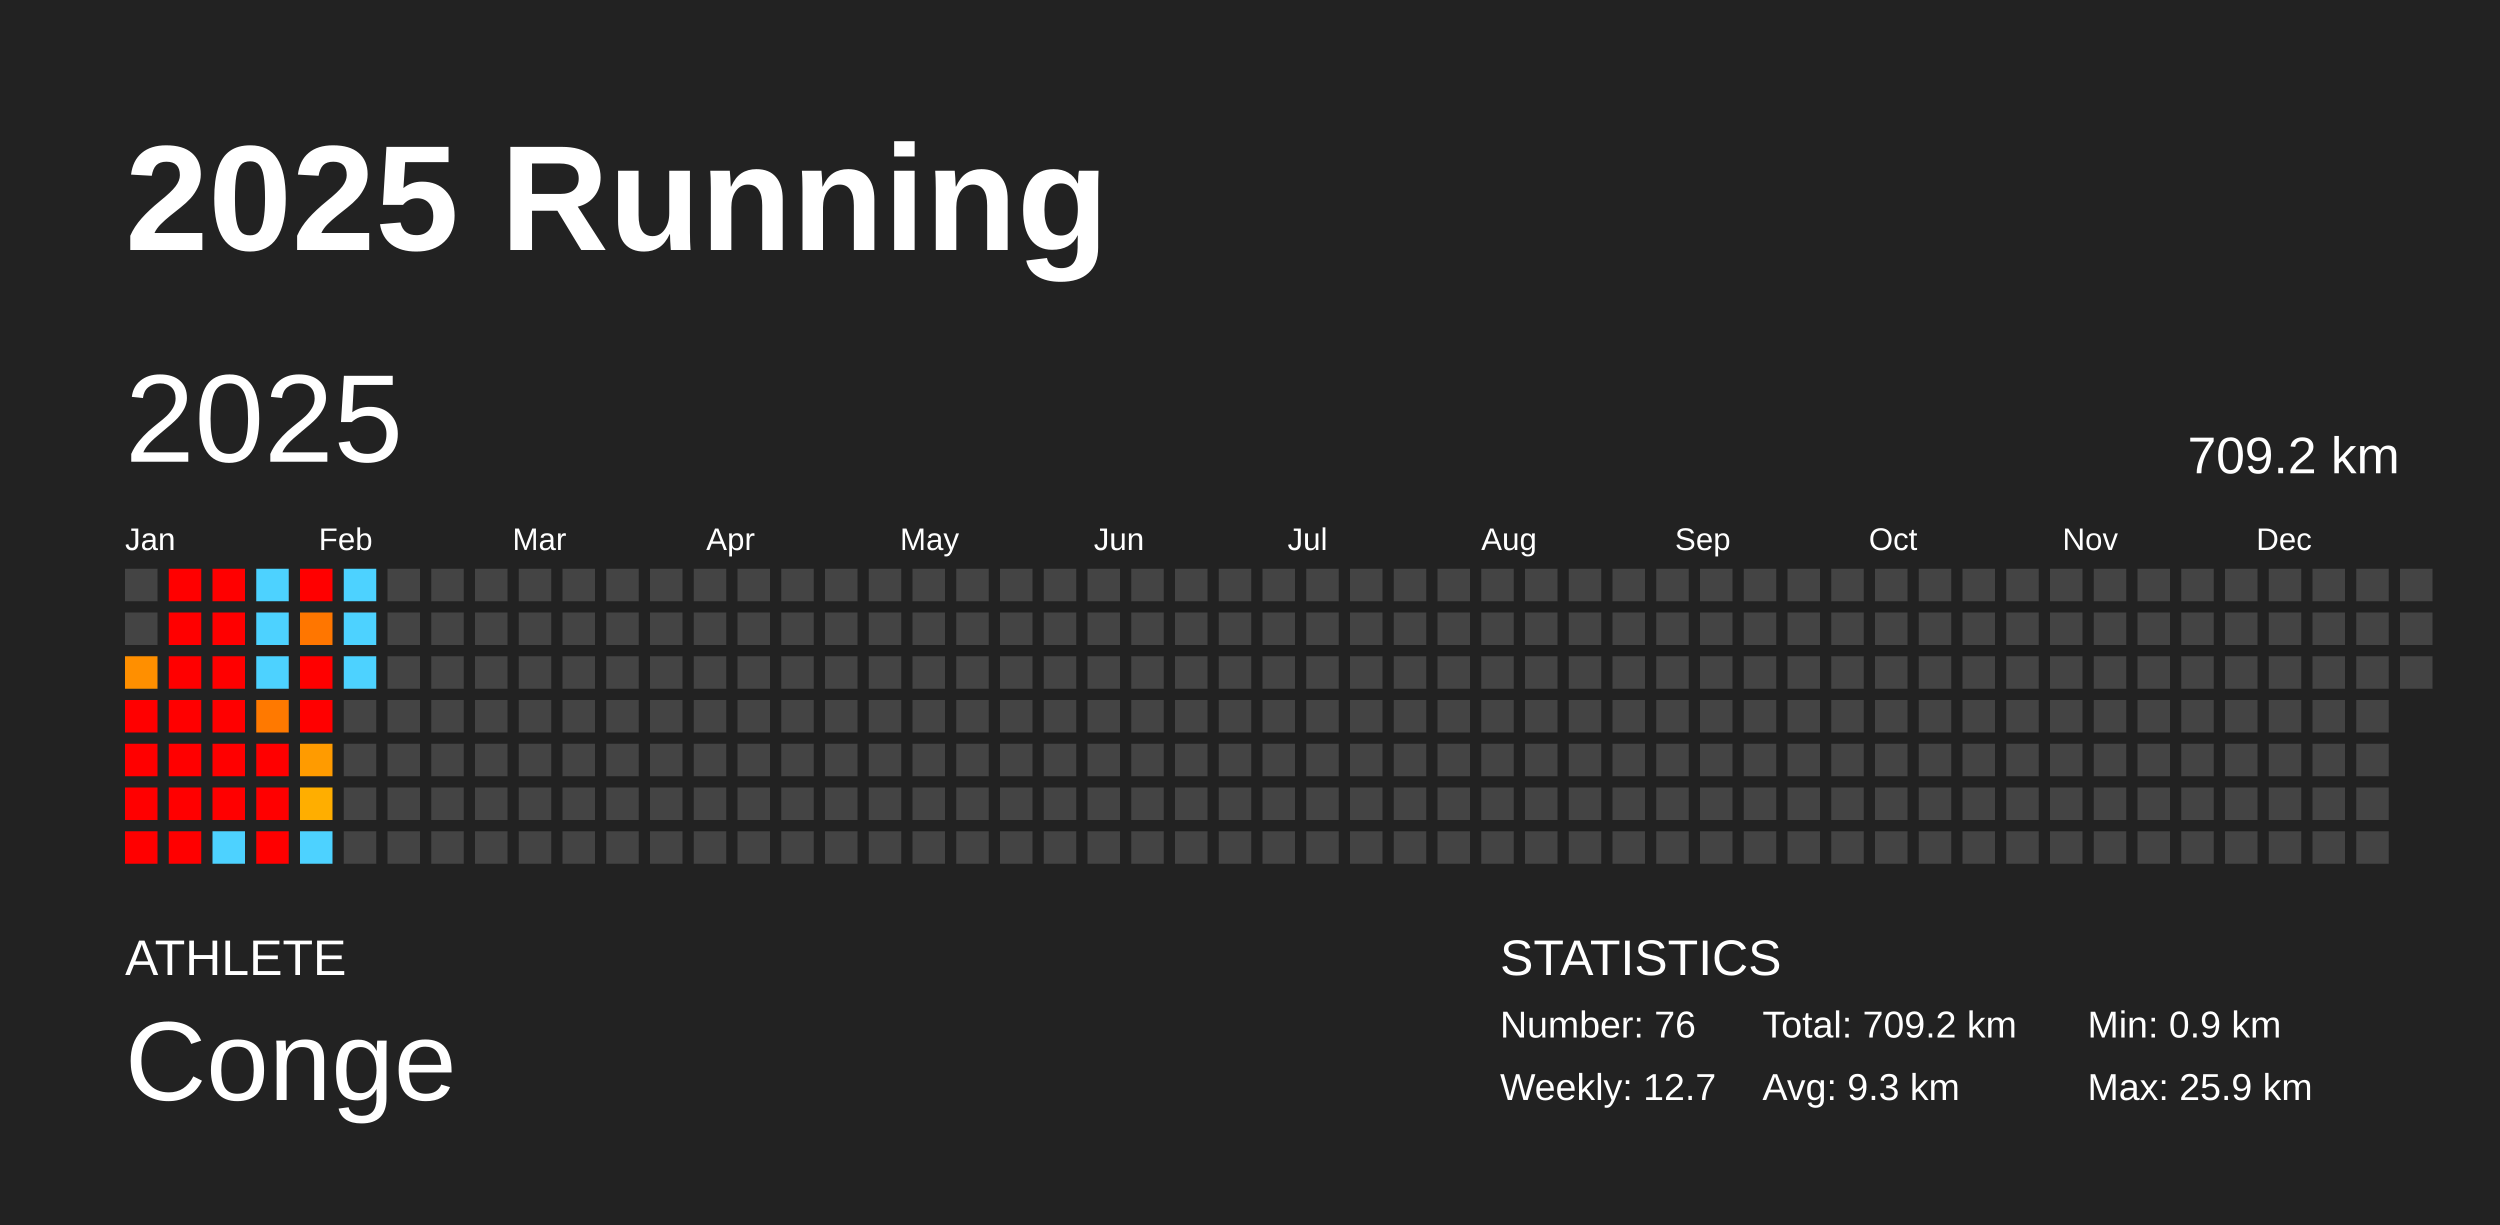
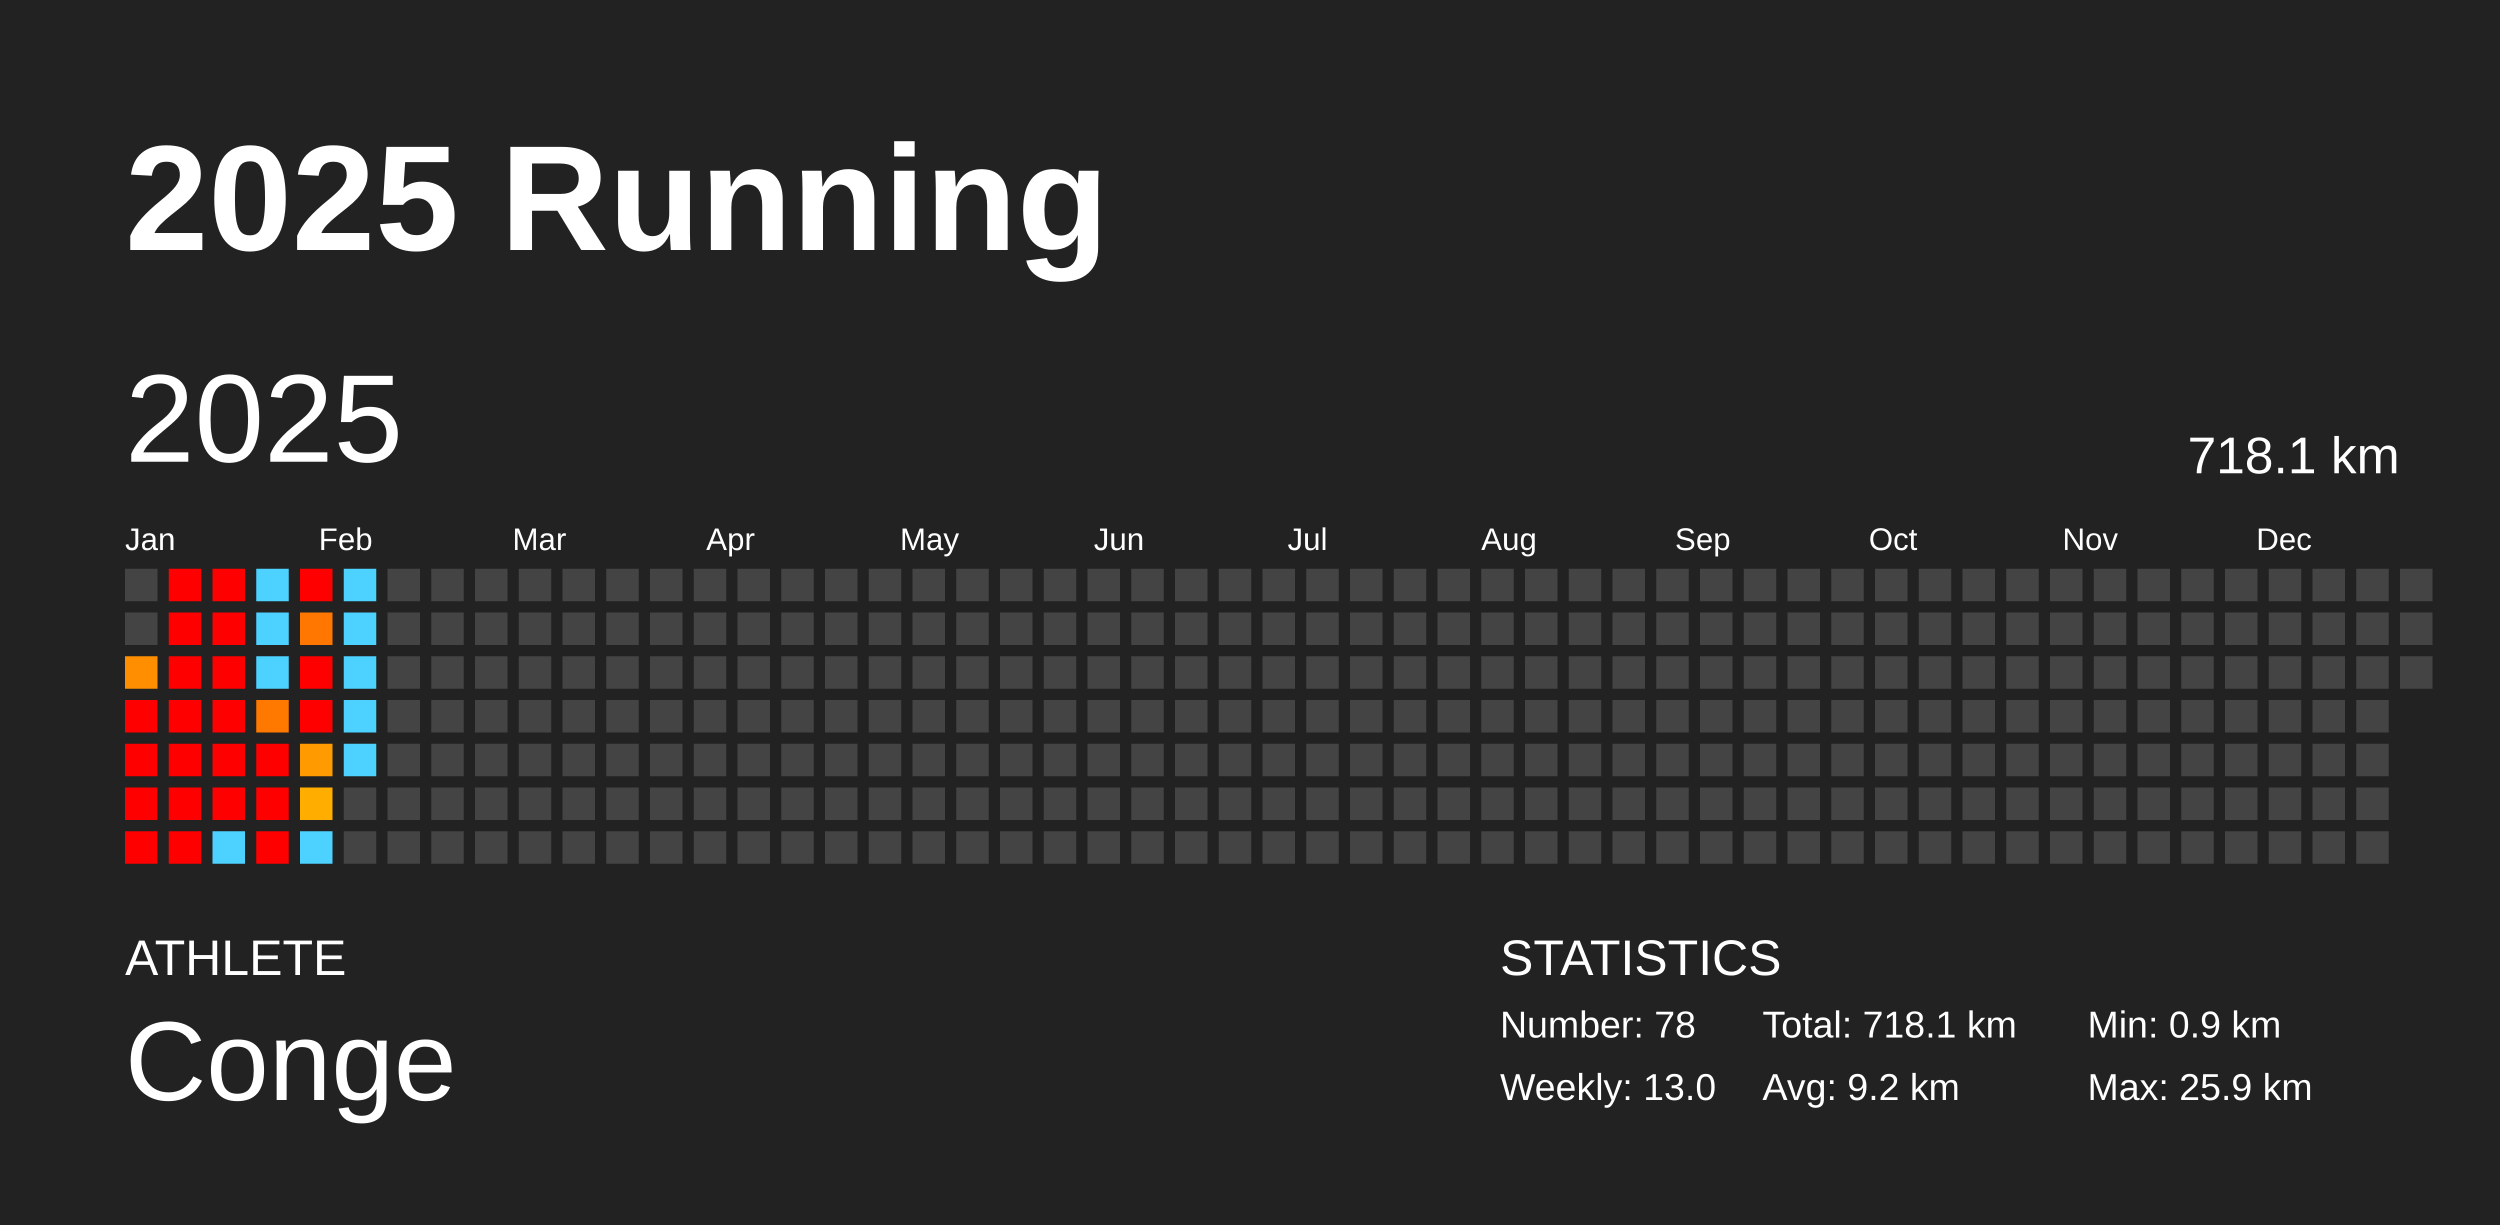
<svg xmlns="http://www.w3.org/2000/svg" baseProfile="full" height="98mm" version="1.1" viewBox="0,0,200,98" width="200mm">
  <defs />
  <rect fill="#222222" height="98" width="200" x="0" y="0" />
  <text fill="#FFFFFF" style="font-size:12px; font-family:Arial; font-weight:bold;" x="10" y="20">2025 Running</text>
  <text fill="#FFFFFF" style="font-size:4px; font-family:Arial" x="10" y="78">ATHLETE</text>
  <text fill="#FFFFFF" style="font-size:9px; font-family:Arial" x="10" y="88">Conge</text>
  <text fill="#FFFFFF" style="font-size:4px; font-family:Arial" x="120" y="78">STATISTICS</text>
-   <text fill="#FFFFFF" style="font-size:3px; font-family:Arial" x="120" y="83">Number: 76</text>
-   <text fill="#FFFFFF" style="font-size:3px; font-family:Arial" x="120" y="88">Weekly: 12.7</text>
-   <text fill="#FFFFFF" style="font-size:3px; font-family:Arial" x="141" y="83">Total: 709.2 km</text>
-   <text fill="#FFFFFF" style="font-size:3px; font-family:Arial" x="141" y="88">Avg: 9.3 km</text>
+   <text fill="#FFFFFF" style="font-size:3px; font-family:Arial" x="120" y="83">Number: 78</text>
+   <text fill="#FFFFFF" style="font-size:3px; font-family:Arial" x="120" y="88">Weekly: 13.0</text>
+   <text fill="#FFFFFF" style="font-size:3px; font-family:Arial" x="141" y="83">Total: 718.1 km</text>
+   <text fill="#FFFFFF" style="font-size:3px; font-family:Arial" x="141" y="88">Avg: 9.2 km</text>
  <text fill="#FFFFFF" style="font-size:3px; font-family:Arial" x="167" y="83">Min: 0.9 km</text>
  <text fill="#FFFFFF" style="font-size:3px; font-family:Arial" x="167" y="88">Max: 25.9 km</text>
  <text dominant-baseline="hanging" fill="#FFFFFF" style="font-size:10.0px; font-family:Arial;" x="10" y="30">2025</text>
-   <text dominant-baseline="hanging" fill="#FFFFFF" style="font-size:4.125px; font-family:Arial;" x="175" y="35">709.2 km</text>
+   <text dominant-baseline="hanging" fill="#FFFFFF" style="font-size:4.125px; font-family:Arial;" x="175" y="35">718.1 km</text>
  <text fill="#FFFFFF" style="font-size:2.5px; font-family:Arial" x="10.0" y="44">Jan</text>
  <text fill="#FFFFFF" style="font-size:2.5px; font-family:Arial" x="25.5" y="44">Feb</text>
  <text fill="#FFFFFF" style="font-size:2.5px; font-family:Arial" x="41.0" y="44">Mar</text>
  <text fill="#FFFFFF" style="font-size:2.5px; font-family:Arial" x="56.5" y="44">Apr</text>
  <text fill="#FFFFFF" style="font-size:2.5px; font-family:Arial" x="72.0" y="44">May</text>
  <text fill="#FFFFFF" style="font-size:2.5px; font-family:Arial" x="87.5" y="44">Jun</text>
  <text fill="#FFFFFF" style="font-size:2.5px; font-family:Arial" x="103.0" y="44">Jul</text>
  <text fill="#FFFFFF" style="font-size:2.5px; font-family:Arial" x="118.5" y="44">Aug</text>
  <text fill="#FFFFFF" style="font-size:2.5px; font-family:Arial" x="134.0" y="44">Sep</text>
  <text fill="#FFFFFF" style="font-size:2.5px; font-family:Arial" x="149.5" y="44">Oct</text>
  <text fill="#FFFFFF" style="font-size:2.5px; font-family:Arial" x="165.0" y="44">Nov</text>
  <text fill="#FFFFFF" style="font-size:2.5px; font-family:Arial" x="180.5" y="44">Dec</text>
  <rect fill="#444444" height="2.6" width="2.6" x="10.0" y="45.5" />
  <rect fill="#444444" height="2.6" width="2.6" x="10.0" y="49.0" />
  <rect fill="#ff8f00" height="2.6" width="2.6" x="10.0" y="52.5" />
  <rect fill="red" height="2.6" width="2.6" x="10.0" y="56.0" />
  <rect fill="red" height="2.6" width="2.6" x="10.0" y="59.5" />
  <rect fill="red" height="2.6" width="2.6" x="10.0" y="63.0" />
  <rect fill="red" height="2.6" width="2.6" x="10.0" y="66.5" />
  <rect fill="red" height="2.6" width="2.6" x="13.5" y="45.5" />
  <rect fill="red" height="2.6" width="2.6" x="13.5" y="49.0" />
  <rect fill="red" height="2.6" width="2.6" x="13.5" y="52.5" />
  <rect fill="red" height="2.6" width="2.6" x="13.5" y="56.0" />
  <rect fill="red" height="2.6" width="2.6" x="13.5" y="59.5" />
  <rect fill="red" height="2.6" width="2.6" x="13.5" y="63.0" />
  <rect fill="red" height="2.6" width="2.6" x="13.5" y="66.5" />
  <rect fill="red" height="2.6" width="2.6" x="17.0" y="45.5" />
  <rect fill="red" height="2.6" width="2.6" x="17.0" y="49.0" />
  <rect fill="red" height="2.6" width="2.6" x="17.0" y="52.5" />
  <rect fill="red" height="2.6" width="2.6" x="17.0" y="56.0" />
  <rect fill="red" height="2.6" width="2.6" x="17.0" y="59.5" />
  <rect fill="red" height="2.6" width="2.6" x="17.0" y="63.0" />
  <rect fill="#4dd2ff" height="2.6" width="2.6" x="17.0" y="66.5" />
  <rect fill="#4dd2ff" height="2.6" width="2.6" x="20.5" y="45.5" />
  <rect fill="#4dd2ff" height="2.6" width="2.6" x="20.5" y="49.0" />
  <rect fill="#4dd2ff" height="2.6" width="2.6" x="20.5" y="52.5" />
  <rect fill="#ff7900" height="2.6" width="2.6" x="20.5" y="56.0" />
  <rect fill="red" height="2.6" width="2.6" x="20.5" y="59.5" />
  <rect fill="red" height="2.6" width="2.6" x="20.5" y="63.0" />
  <rect fill="red" height="2.6" width="2.6" x="20.5" y="66.5" />
  <rect fill="red" height="2.6" width="2.6" x="24.0" y="45.5" />
  <rect fill="#ff7600" height="2.6" width="2.6" x="24.0" y="49.0" />
  <rect fill="red" height="2.6" width="2.6" x="24.0" y="52.5" />
  <rect fill="red" height="2.6" width="2.6" x="24.0" y="56.0" />
  <rect fill="#ff9b00" height="2.6" width="2.6" x="24.0" y="59.5" />
  <rect fill="#ffae00" height="2.6" width="2.6" x="24.0" y="63.0" />
  <rect fill="#4dd2ff" height="2.6" width="2.6" x="24.0" y="66.5" />
  <rect fill="#4dd2ff" height="2.6" width="2.6" x="27.5" y="45.5" />
  <rect fill="#4dd2ff" height="2.6" width="2.6" x="27.5" y="49.0" />
  <rect fill="#4dd2ff" height="2.6" width="2.6" x="27.5" y="52.5" />
-   <rect fill="#444444" height="2.6" width="2.6" x="27.5" y="56.0" />
-   <rect fill="#444444" height="2.6" width="2.6" x="27.5" y="59.5" />
+   <rect fill="#4dd2ff" height="2.6" width="2.6" x="27.5" y="56.0" />
+   <rect fill="#4dd2ff" height="2.6" width="2.6" x="27.5" y="59.5" />
  <rect fill="#444444" height="2.6" width="2.6" x="27.5" y="63.0" />
  <rect fill="#444444" height="2.6" width="2.6" x="27.5" y="66.5" />
  <rect fill="#444444" height="2.6" width="2.6" x="31.0" y="45.5" />
  <rect fill="#444444" height="2.6" width="2.6" x="31.0" y="49.0" />
  <rect fill="#444444" height="2.6" width="2.6" x="31.0" y="52.5" />
  <rect fill="#444444" height="2.6" width="2.6" x="31.0" y="56.0" />
  <rect fill="#444444" height="2.6" width="2.6" x="31.0" y="59.5" />
  <rect fill="#444444" height="2.6" width="2.6" x="31.0" y="63.0" />
  <rect fill="#444444" height="2.6" width="2.6" x="31.0" y="66.5" />
  <rect fill="#444444" height="2.6" width="2.6" x="34.5" y="45.5" />
  <rect fill="#444444" height="2.6" width="2.6" x="34.5" y="49.0" />
  <rect fill="#444444" height="2.6" width="2.6" x="34.5" y="52.5" />
  <rect fill="#444444" height="2.6" width="2.6" x="34.5" y="56.0" />
  <rect fill="#444444" height="2.6" width="2.6" x="34.5" y="59.5" />
  <rect fill="#444444" height="2.6" width="2.6" x="34.5" y="63.0" />
  <rect fill="#444444" height="2.6" width="2.6" x="34.5" y="66.5" />
  <rect fill="#444444" height="2.6" width="2.6" x="38.0" y="45.5" />
  <rect fill="#444444" height="2.6" width="2.6" x="38.0" y="49.0" />
  <rect fill="#444444" height="2.6" width="2.6" x="38.0" y="52.5" />
  <rect fill="#444444" height="2.6" width="2.6" x="38.0" y="56.0" />
  <rect fill="#444444" height="2.6" width="2.6" x="38.0" y="59.5" />
  <rect fill="#444444" height="2.6" width="2.6" x="38.0" y="63.0" />
  <rect fill="#444444" height="2.6" width="2.6" x="38.0" y="66.5" />
  <rect fill="#444444" height="2.6" width="2.6" x="41.5" y="45.5" />
  <rect fill="#444444" height="2.6" width="2.6" x="41.5" y="49.0" />
  <rect fill="#444444" height="2.6" width="2.6" x="41.5" y="52.5" />
  <rect fill="#444444" height="2.6" width="2.6" x="41.5" y="56.0" />
  <rect fill="#444444" height="2.6" width="2.6" x="41.5" y="59.5" />
  <rect fill="#444444" height="2.6" width="2.6" x="41.5" y="63.0" />
  <rect fill="#444444" height="2.6" width="2.6" x="41.5" y="66.5" />
  <rect fill="#444444" height="2.6" width="2.6" x="45.0" y="45.5" />
  <rect fill="#444444" height="2.6" width="2.6" x="45.0" y="49.0" />
  <rect fill="#444444" height="2.6" width="2.6" x="45.0" y="52.5" />
  <rect fill="#444444" height="2.6" width="2.6" x="45.0" y="56.0" />
  <rect fill="#444444" height="2.6" width="2.6" x="45.0" y="59.5" />
  <rect fill="#444444" height="2.6" width="2.6" x="45.0" y="63.0" />
  <rect fill="#444444" height="2.6" width="2.6" x="45.0" y="66.5" />
  <rect fill="#444444" height="2.6" width="2.6" x="48.5" y="45.5" />
  <rect fill="#444444" height="2.6" width="2.6" x="48.5" y="49.0" />
  <rect fill="#444444" height="2.6" width="2.6" x="48.5" y="52.5" />
  <rect fill="#444444" height="2.6" width="2.6" x="48.5" y="56.0" />
  <rect fill="#444444" height="2.6" width="2.6" x="48.5" y="59.5" />
  <rect fill="#444444" height="2.6" width="2.6" x="48.5" y="63.0" />
  <rect fill="#444444" height="2.6" width="2.6" x="48.5" y="66.5" />
  <rect fill="#444444" height="2.6" width="2.6" x="52.0" y="45.5" />
  <rect fill="#444444" height="2.6" width="2.6" x="52.0" y="49.0" />
  <rect fill="#444444" height="2.6" width="2.6" x="52.0" y="52.5" />
  <rect fill="#444444" height="2.6" width="2.6" x="52.0" y="56.0" />
  <rect fill="#444444" height="2.6" width="2.6" x="52.0" y="59.5" />
  <rect fill="#444444" height="2.6" width="2.6" x="52.0" y="63.0" />
  <rect fill="#444444" height="2.6" width="2.6" x="52.0" y="66.5" />
  <rect fill="#444444" height="2.6" width="2.6" x="55.5" y="45.5" />
  <rect fill="#444444" height="2.6" width="2.6" x="55.5" y="49.0" />
  <rect fill="#444444" height="2.6" width="2.6" x="55.5" y="52.5" />
  <rect fill="#444444" height="2.6" width="2.6" x="55.5" y="56.0" />
  <rect fill="#444444" height="2.6" width="2.6" x="55.5" y="59.5" />
  <rect fill="#444444" height="2.6" width="2.6" x="55.5" y="63.0" />
  <rect fill="#444444" height="2.6" width="2.6" x="55.5" y="66.5" />
  <rect fill="#444444" height="2.6" width="2.6" x="59.0" y="45.5" />
  <rect fill="#444444" height="2.6" width="2.6" x="59.0" y="49.0" />
  <rect fill="#444444" height="2.6" width="2.6" x="59.0" y="52.5" />
  <rect fill="#444444" height="2.6" width="2.6" x="59.0" y="56.0" />
  <rect fill="#444444" height="2.6" width="2.6" x="59.0" y="59.5" />
  <rect fill="#444444" height="2.6" width="2.6" x="59.0" y="63.0" />
  <rect fill="#444444" height="2.6" width="2.6" x="59.0" y="66.5" />
  <rect fill="#444444" height="2.6" width="2.6" x="62.5" y="45.5" />
  <rect fill="#444444" height="2.6" width="2.6" x="62.5" y="49.0" />
  <rect fill="#444444" height="2.6" width="2.6" x="62.5" y="52.5" />
  <rect fill="#444444" height="2.6" width="2.6" x="62.5" y="56.0" />
  <rect fill="#444444" height="2.6" width="2.6" x="62.5" y="59.5" />
  <rect fill="#444444" height="2.6" width="2.6" x="62.5" y="63.0" />
  <rect fill="#444444" height="2.6" width="2.6" x="62.5" y="66.5" />
  <rect fill="#444444" height="2.6" width="2.6" x="66.0" y="45.5" />
  <rect fill="#444444" height="2.6" width="2.6" x="66.0" y="49.0" />
  <rect fill="#444444" height="2.6" width="2.6" x="66.0" y="52.5" />
  <rect fill="#444444" height="2.6" width="2.6" x="66.0" y="56.0" />
  <rect fill="#444444" height="2.6" width="2.6" x="66.0" y="59.5" />
  <rect fill="#444444" height="2.6" width="2.6" x="66.0" y="63.0" />
  <rect fill="#444444" height="2.6" width="2.6" x="66.0" y="66.5" />
  <rect fill="#444444" height="2.6" width="2.6" x="69.5" y="45.5" />
  <rect fill="#444444" height="2.6" width="2.6" x="69.5" y="49.0" />
  <rect fill="#444444" height="2.6" width="2.6" x="69.5" y="52.5" />
  <rect fill="#444444" height="2.6" width="2.6" x="69.5" y="56.0" />
  <rect fill="#444444" height="2.6" width="2.6" x="69.5" y="59.5" />
  <rect fill="#444444" height="2.6" width="2.6" x="69.5" y="63.0" />
  <rect fill="#444444" height="2.6" width="2.6" x="69.5" y="66.5" />
  <rect fill="#444444" height="2.6" width="2.6" x="73.0" y="45.5" />
  <rect fill="#444444" height="2.6" width="2.6" x="73.0" y="49.0" />
  <rect fill="#444444" height="2.6" width="2.6" x="73.0" y="52.5" />
  <rect fill="#444444" height="2.6" width="2.6" x="73.0" y="56.0" />
  <rect fill="#444444" height="2.6" width="2.6" x="73.0" y="59.5" />
  <rect fill="#444444" height="2.6" width="2.6" x="73.0" y="63.0" />
  <rect fill="#444444" height="2.6" width="2.6" x="73.0" y="66.5" />
  <rect fill="#444444" height="2.6" width="2.6" x="76.5" y="45.5" />
  <rect fill="#444444" height="2.6" width="2.6" x="76.5" y="49.0" />
  <rect fill="#444444" height="2.6" width="2.6" x="76.5" y="52.5" />
  <rect fill="#444444" height="2.6" width="2.6" x="76.5" y="56.0" />
  <rect fill="#444444" height="2.6" width="2.6" x="76.5" y="59.5" />
  <rect fill="#444444" height="2.6" width="2.6" x="76.5" y="63.0" />
  <rect fill="#444444" height="2.6" width="2.6" x="76.5" y="66.5" />
  <rect fill="#444444" height="2.6" width="2.6" x="80.0" y="45.5" />
  <rect fill="#444444" height="2.6" width="2.6" x="80.0" y="49.0" />
  <rect fill="#444444" height="2.6" width="2.6" x="80.0" y="52.5" />
  <rect fill="#444444" height="2.6" width="2.6" x="80.0" y="56.0" />
  <rect fill="#444444" height="2.6" width="2.6" x="80.0" y="59.5" />
  <rect fill="#444444" height="2.6" width="2.6" x="80.0" y="63.0" />
  <rect fill="#444444" height="2.6" width="2.6" x="80.0" y="66.5" />
  <rect fill="#444444" height="2.6" width="2.6" x="83.5" y="45.5" />
  <rect fill="#444444" height="2.6" width="2.6" x="83.5" y="49.0" />
  <rect fill="#444444" height="2.6" width="2.6" x="83.5" y="52.5" />
  <rect fill="#444444" height="2.6" width="2.6" x="83.5" y="56.0" />
  <rect fill="#444444" height="2.6" width="2.6" x="83.5" y="59.5" />
  <rect fill="#444444" height="2.6" width="2.6" x="83.5" y="63.0" />
  <rect fill="#444444" height="2.6" width="2.6" x="83.5" y="66.5" />
  <rect fill="#444444" height="2.6" width="2.6" x="87.0" y="45.5" />
  <rect fill="#444444" height="2.6" width="2.6" x="87.0" y="49.0" />
  <rect fill="#444444" height="2.6" width="2.6" x="87.0" y="52.5" />
  <rect fill="#444444" height="2.6" width="2.6" x="87.0" y="56.0" />
  <rect fill="#444444" height="2.6" width="2.6" x="87.0" y="59.5" />
  <rect fill="#444444" height="2.6" width="2.6" x="87.0" y="63.0" />
  <rect fill="#444444" height="2.6" width="2.6" x="87.0" y="66.5" />
  <rect fill="#444444" height="2.6" width="2.6" x="90.5" y="45.5" />
  <rect fill="#444444" height="2.6" width="2.6" x="90.5" y="49.0" />
  <rect fill="#444444" height="2.6" width="2.6" x="90.5" y="52.5" />
  <rect fill="#444444" height="2.6" width="2.6" x="90.5" y="56.0" />
  <rect fill="#444444" height="2.6" width="2.6" x="90.5" y="59.5" />
  <rect fill="#444444" height="2.6" width="2.6" x="90.5" y="63.0" />
  <rect fill="#444444" height="2.6" width="2.6" x="90.5" y="66.5" />
  <rect fill="#444444" height="2.6" width="2.6" x="94.0" y="45.5" />
  <rect fill="#444444" height="2.6" width="2.6" x="94.0" y="49.0" />
  <rect fill="#444444" height="2.6" width="2.6" x="94.0" y="52.5" />
  <rect fill="#444444" height="2.6" width="2.6" x="94.0" y="56.0" />
  <rect fill="#444444" height="2.6" width="2.6" x="94.0" y="59.5" />
  <rect fill="#444444" height="2.6" width="2.6" x="94.0" y="63.0" />
  <rect fill="#444444" height="2.6" width="2.6" x="94.0" y="66.5" />
  <rect fill="#444444" height="2.6" width="2.6" x="97.5" y="45.5" />
  <rect fill="#444444" height="2.6" width="2.6" x="97.5" y="49.0" />
  <rect fill="#444444" height="2.6" width="2.6" x="97.5" y="52.5" />
  <rect fill="#444444" height="2.6" width="2.6" x="97.5" y="56.0" />
  <rect fill="#444444" height="2.6" width="2.6" x="97.5" y="59.5" />
  <rect fill="#444444" height="2.6" width="2.6" x="97.5" y="63.0" />
  <rect fill="#444444" height="2.6" width="2.6" x="97.5" y="66.5" />
  <rect fill="#444444" height="2.6" width="2.6" x="101.0" y="45.5" />
  <rect fill="#444444" height="2.6" width="2.6" x="101.0" y="49.0" />
  <rect fill="#444444" height="2.6" width="2.6" x="101.0" y="52.5" />
  <rect fill="#444444" height="2.6" width="2.6" x="101.0" y="56.0" />
  <rect fill="#444444" height="2.6" width="2.6" x="101.0" y="59.5" />
  <rect fill="#444444" height="2.6" width="2.6" x="101.0" y="63.0" />
  <rect fill="#444444" height="2.6" width="2.6" x="101.0" y="66.5" />
  <rect fill="#444444" height="2.6" width="2.6" x="104.5" y="45.5" />
  <rect fill="#444444" height="2.6" width="2.6" x="104.5" y="49.0" />
  <rect fill="#444444" height="2.6" width="2.6" x="104.5" y="52.5" />
  <rect fill="#444444" height="2.6" width="2.6" x="104.5" y="56.0" />
  <rect fill="#444444" height="2.6" width="2.6" x="104.5" y="59.5" />
  <rect fill="#444444" height="2.6" width="2.6" x="104.5" y="63.0" />
  <rect fill="#444444" height="2.6" width="2.6" x="104.5" y="66.5" />
  <rect fill="#444444" height="2.6" width="2.6" x="108.0" y="45.5" />
  <rect fill="#444444" height="2.6" width="2.6" x="108.0" y="49.0" />
  <rect fill="#444444" height="2.6" width="2.6" x="108.0" y="52.5" />
  <rect fill="#444444" height="2.6" width="2.6" x="108.0" y="56.0" />
  <rect fill="#444444" height="2.6" width="2.6" x="108.0" y="59.5" />
  <rect fill="#444444" height="2.6" width="2.6" x="108.0" y="63.0" />
  <rect fill="#444444" height="2.6" width="2.6" x="108.0" y="66.5" />
  <rect fill="#444444" height="2.6" width="2.6" x="111.5" y="45.5" />
  <rect fill="#444444" height="2.6" width="2.6" x="111.5" y="49.0" />
  <rect fill="#444444" height="2.6" width="2.6" x="111.5" y="52.5" />
  <rect fill="#444444" height="2.6" width="2.6" x="111.5" y="56.0" />
  <rect fill="#444444" height="2.6" width="2.6" x="111.5" y="59.5" />
  <rect fill="#444444" height="2.6" width="2.6" x="111.5" y="63.0" />
  <rect fill="#444444" height="2.6" width="2.6" x="111.5" y="66.5" />
  <rect fill="#444444" height="2.6" width="2.6" x="115.0" y="45.5" />
  <rect fill="#444444" height="2.6" width="2.6" x="115.0" y="49.0" />
  <rect fill="#444444" height="2.6" width="2.6" x="115.0" y="52.5" />
  <rect fill="#444444" height="2.6" width="2.6" x="115.0" y="56.0" />
  <rect fill="#444444" height="2.6" width="2.6" x="115.0" y="59.5" />
  <rect fill="#444444" height="2.6" width="2.6" x="115.0" y="63.0" />
  <rect fill="#444444" height="2.6" width="2.6" x="115.0" y="66.5" />
  <rect fill="#444444" height="2.6" width="2.6" x="118.5" y="45.5" />
  <rect fill="#444444" height="2.6" width="2.6" x="118.5" y="49.0" />
  <rect fill="#444444" height="2.6" width="2.6" x="118.5" y="52.5" />
  <rect fill="#444444" height="2.6" width="2.6" x="118.5" y="56.0" />
  <rect fill="#444444" height="2.6" width="2.6" x="118.5" y="59.5" />
  <rect fill="#444444" height="2.6" width="2.6" x="118.5" y="63.0" />
  <rect fill="#444444" height="2.6" width="2.6" x="118.5" y="66.5" />
  <rect fill="#444444" height="2.6" width="2.6" x="122.0" y="45.5" />
  <rect fill="#444444" height="2.6" width="2.6" x="122.0" y="49.0" />
  <rect fill="#444444" height="2.6" width="2.6" x="122.0" y="52.5" />
  <rect fill="#444444" height="2.6" width="2.6" x="122.0" y="56.0" />
  <rect fill="#444444" height="2.6" width="2.6" x="122.0" y="59.5" />
  <rect fill="#444444" height="2.6" width="2.6" x="122.0" y="63.0" />
  <rect fill="#444444" height="2.6" width="2.6" x="122.0" y="66.5" />
  <rect fill="#444444" height="2.6" width="2.6" x="125.5" y="45.5" />
  <rect fill="#444444" height="2.6" width="2.6" x="125.5" y="49.0" />
  <rect fill="#444444" height="2.6" width="2.6" x="125.5" y="52.5" />
  <rect fill="#444444" height="2.6" width="2.6" x="125.5" y="56.0" />
  <rect fill="#444444" height="2.6" width="2.6" x="125.5" y="59.5" />
  <rect fill="#444444" height="2.6" width="2.6" x="125.5" y="63.0" />
  <rect fill="#444444" height="2.6" width="2.6" x="125.5" y="66.5" />
  <rect fill="#444444" height="2.6" width="2.6" x="129.0" y="45.5" />
  <rect fill="#444444" height="2.6" width="2.6" x="129.0" y="49.0" />
  <rect fill="#444444" height="2.6" width="2.6" x="129.0" y="52.5" />
  <rect fill="#444444" height="2.6" width="2.6" x="129.0" y="56.0" />
  <rect fill="#444444" height="2.6" width="2.6" x="129.0" y="59.5" />
  <rect fill="#444444" height="2.6" width="2.6" x="129.0" y="63.0" />
  <rect fill="#444444" height="2.6" width="2.6" x="129.0" y="66.5" />
  <rect fill="#444444" height="2.6" width="2.6" x="132.5" y="45.5" />
  <rect fill="#444444" height="2.6" width="2.6" x="132.5" y="49.0" />
  <rect fill="#444444" height="2.6" width="2.6" x="132.5" y="52.5" />
  <rect fill="#444444" height="2.6" width="2.6" x="132.5" y="56.0" />
  <rect fill="#444444" height="2.6" width="2.6" x="132.5" y="59.5" />
  <rect fill="#444444" height="2.6" width="2.6" x="132.5" y="63.0" />
  <rect fill="#444444" height="2.6" width="2.6" x="132.5" y="66.5" />
  <rect fill="#444444" height="2.6" width="2.6" x="136.0" y="45.5" />
  <rect fill="#444444" height="2.6" width="2.6" x="136.0" y="49.0" />
  <rect fill="#444444" height="2.6" width="2.6" x="136.0" y="52.5" />
  <rect fill="#444444" height="2.6" width="2.6" x="136.0" y="56.0" />
  <rect fill="#444444" height="2.6" width="2.6" x="136.0" y="59.5" />
  <rect fill="#444444" height="2.6" width="2.6" x="136.0" y="63.0" />
  <rect fill="#444444" height="2.6" width="2.6" x="136.0" y="66.5" />
  <rect fill="#444444" height="2.6" width="2.6" x="139.5" y="45.5" />
  <rect fill="#444444" height="2.6" width="2.6" x="139.5" y="49.0" />
  <rect fill="#444444" height="2.6" width="2.6" x="139.5" y="52.5" />
  <rect fill="#444444" height="2.6" width="2.6" x="139.5" y="56.0" />
  <rect fill="#444444" height="2.6" width="2.6" x="139.5" y="59.5" />
  <rect fill="#444444" height="2.6" width="2.6" x="139.5" y="63.0" />
  <rect fill="#444444" height="2.6" width="2.6" x="139.5" y="66.5" />
  <rect fill="#444444" height="2.6" width="2.6" x="143.0" y="45.5" />
  <rect fill="#444444" height="2.6" width="2.6" x="143.0" y="49.0" />
  <rect fill="#444444" height="2.6" width="2.6" x="143.0" y="52.5" />
  <rect fill="#444444" height="2.6" width="2.6" x="143.0" y="56.0" />
  <rect fill="#444444" height="2.6" width="2.6" x="143.0" y="59.5" />
  <rect fill="#444444" height="2.6" width="2.6" x="143.0" y="63.0" />
  <rect fill="#444444" height="2.6" width="2.6" x="143.0" y="66.5" />
  <rect fill="#444444" height="2.6" width="2.6" x="146.5" y="45.5" />
  <rect fill="#444444" height="2.6" width="2.6" x="146.5" y="49.0" />
  <rect fill="#444444" height="2.6" width="2.6" x="146.5" y="52.5" />
  <rect fill="#444444" height="2.6" width="2.6" x="146.5" y="56.0" />
  <rect fill="#444444" height="2.6" width="2.6" x="146.5" y="59.5" />
  <rect fill="#444444" height="2.6" width="2.6" x="146.5" y="63.0" />
  <rect fill="#444444" height="2.6" width="2.6" x="146.5" y="66.5" />
  <rect fill="#444444" height="2.6" width="2.6" x="150.0" y="45.5" />
  <rect fill="#444444" height="2.6" width="2.6" x="150.0" y="49.0" />
  <rect fill="#444444" height="2.6" width="2.6" x="150.0" y="52.5" />
  <rect fill="#444444" height="2.6" width="2.6" x="150.0" y="56.0" />
  <rect fill="#444444" height="2.6" width="2.6" x="150.0" y="59.5" />
  <rect fill="#444444" height="2.6" width="2.6" x="150.0" y="63.0" />
  <rect fill="#444444" height="2.6" width="2.6" x="150.0" y="66.5" />
  <rect fill="#444444" height="2.6" width="2.6" x="153.5" y="45.5" />
  <rect fill="#444444" height="2.6" width="2.6" x="153.5" y="49.0" />
  <rect fill="#444444" height="2.6" width="2.6" x="153.5" y="52.5" />
  <rect fill="#444444" height="2.6" width="2.6" x="153.5" y="56.0" />
  <rect fill="#444444" height="2.6" width="2.6" x="153.5" y="59.5" />
  <rect fill="#444444" height="2.6" width="2.6" x="153.5" y="63.0" />
  <rect fill="#444444" height="2.6" width="2.6" x="153.5" y="66.5" />
  <rect fill="#444444" height="2.6" width="2.6" x="157.0" y="45.5" />
  <rect fill="#444444" height="2.6" width="2.6" x="157.0" y="49.0" />
  <rect fill="#444444" height="2.6" width="2.6" x="157.0" y="52.5" />
  <rect fill="#444444" height="2.6" width="2.6" x="157.0" y="56.0" />
  <rect fill="#444444" height="2.6" width="2.6" x="157.0" y="59.5" />
  <rect fill="#444444" height="2.6" width="2.6" x="157.0" y="63.0" />
  <rect fill="#444444" height="2.6" width="2.6" x="157.0" y="66.5" />
  <rect fill="#444444" height="2.6" width="2.6" x="160.5" y="45.5" />
  <rect fill="#444444" height="2.6" width="2.6" x="160.5" y="49.0" />
  <rect fill="#444444" height="2.6" width="2.6" x="160.5" y="52.5" />
  <rect fill="#444444" height="2.6" width="2.6" x="160.5" y="56.0" />
  <rect fill="#444444" height="2.6" width="2.6" x="160.5" y="59.5" />
  <rect fill="#444444" height="2.6" width="2.6" x="160.5" y="63.0" />
  <rect fill="#444444" height="2.6" width="2.6" x="160.5" y="66.5" />
  <rect fill="#444444" height="2.6" width="2.6" x="164.0" y="45.5" />
  <rect fill="#444444" height="2.6" width="2.6" x="164.0" y="49.0" />
  <rect fill="#444444" height="2.6" width="2.6" x="164.0" y="52.5" />
  <rect fill="#444444" height="2.6" width="2.6" x="164.0" y="56.0" />
  <rect fill="#444444" height="2.6" width="2.6" x="164.0" y="59.5" />
  <rect fill="#444444" height="2.6" width="2.6" x="164.0" y="63.0" />
  <rect fill="#444444" height="2.6" width="2.6" x="164.0" y="66.5" />
  <rect fill="#444444" height="2.6" width="2.6" x="167.5" y="45.5" />
  <rect fill="#444444" height="2.6" width="2.6" x="167.5" y="49.0" />
  <rect fill="#444444" height="2.6" width="2.6" x="167.5" y="52.5" />
  <rect fill="#444444" height="2.6" width="2.6" x="167.5" y="56.0" />
  <rect fill="#444444" height="2.6" width="2.6" x="167.5" y="59.5" />
  <rect fill="#444444" height="2.6" width="2.6" x="167.5" y="63.0" />
  <rect fill="#444444" height="2.6" width="2.6" x="167.5" y="66.5" />
  <rect fill="#444444" height="2.6" width="2.6" x="171.0" y="45.5" />
  <rect fill="#444444" height="2.6" width="2.6" x="171.0" y="49.0" />
  <rect fill="#444444" height="2.6" width="2.6" x="171.0" y="52.5" />
  <rect fill="#444444" height="2.6" width="2.6" x="171.0" y="56.0" />
  <rect fill="#444444" height="2.6" width="2.6" x="171.0" y="59.5" />
  <rect fill="#444444" height="2.6" width="2.6" x="171.0" y="63.0" />
  <rect fill="#444444" height="2.6" width="2.6" x="171.0" y="66.5" />
  <rect fill="#444444" height="2.6" width="2.6" x="174.5" y="45.5" />
  <rect fill="#444444" height="2.6" width="2.6" x="174.5" y="49.0" />
  <rect fill="#444444" height="2.6" width="2.6" x="174.5" y="52.5" />
  <rect fill="#444444" height="2.6" width="2.6" x="174.5" y="56.0" />
  <rect fill="#444444" height="2.6" width="2.6" x="174.5" y="59.5" />
  <rect fill="#444444" height="2.6" width="2.6" x="174.5" y="63.0" />
  <rect fill="#444444" height="2.6" width="2.6" x="174.5" y="66.5" />
  <rect fill="#444444" height="2.6" width="2.6" x="178.0" y="45.5" />
  <rect fill="#444444" height="2.6" width="2.6" x="178.0" y="49.0" />
  <rect fill="#444444" height="2.6" width="2.6" x="178.0" y="52.5" />
  <rect fill="#444444" height="2.6" width="2.6" x="178.0" y="56.0" />
  <rect fill="#444444" height="2.6" width="2.6" x="178.0" y="59.5" />
  <rect fill="#444444" height="2.6" width="2.6" x="178.0" y="63.0" />
  <rect fill="#444444" height="2.6" width="2.6" x="178.0" y="66.5" />
  <rect fill="#444444" height="2.6" width="2.6" x="181.5" y="45.5" />
  <rect fill="#444444" height="2.6" width="2.6" x="181.5" y="49.0" />
  <rect fill="#444444" height="2.6" width="2.6" x="181.5" y="52.5" />
  <rect fill="#444444" height="2.6" width="2.6" x="181.5" y="56.0" />
  <rect fill="#444444" height="2.6" width="2.6" x="181.5" y="59.5" />
  <rect fill="#444444" height="2.6" width="2.6" x="181.5" y="63.0" />
  <rect fill="#444444" height="2.6" width="2.6" x="181.5" y="66.5" />
  <rect fill="#444444" height="2.6" width="2.6" x="185.0" y="45.5" />
  <rect fill="#444444" height="2.6" width="2.6" x="185.0" y="49.0" />
  <rect fill="#444444" height="2.6" width="2.6" x="185.0" y="52.5" />
  <rect fill="#444444" height="2.6" width="2.6" x="185.0" y="56.0" />
  <rect fill="#444444" height="2.6" width="2.6" x="185.0" y="59.5" />
  <rect fill="#444444" height="2.6" width="2.6" x="185.0" y="63.0" />
  <rect fill="#444444" height="2.6" width="2.6" x="185.0" y="66.5" />
  <rect fill="#444444" height="2.6" width="2.6" x="188.5" y="45.5" />
  <rect fill="#444444" height="2.6" width="2.6" x="188.5" y="49.0" />
  <rect fill="#444444" height="2.6" width="2.6" x="188.5" y="52.5" />
  <rect fill="#444444" height="2.6" width="2.6" x="188.5" y="56.0" />
  <rect fill="#444444" height="2.6" width="2.6" x="188.5" y="59.5" />
  <rect fill="#444444" height="2.6" width="2.6" x="188.5" y="63.0" />
  <rect fill="#444444" height="2.6" width="2.6" x="188.5" y="66.5" />
  <rect fill="#444444" height="2.6" width="2.6" x="192.0" y="45.5" />
  <rect fill="#444444" height="2.6" width="2.6" x="192.0" y="49.0" />
  <rect fill="#444444" height="2.6" width="2.6" x="192.0" y="52.5" />
</svg>
